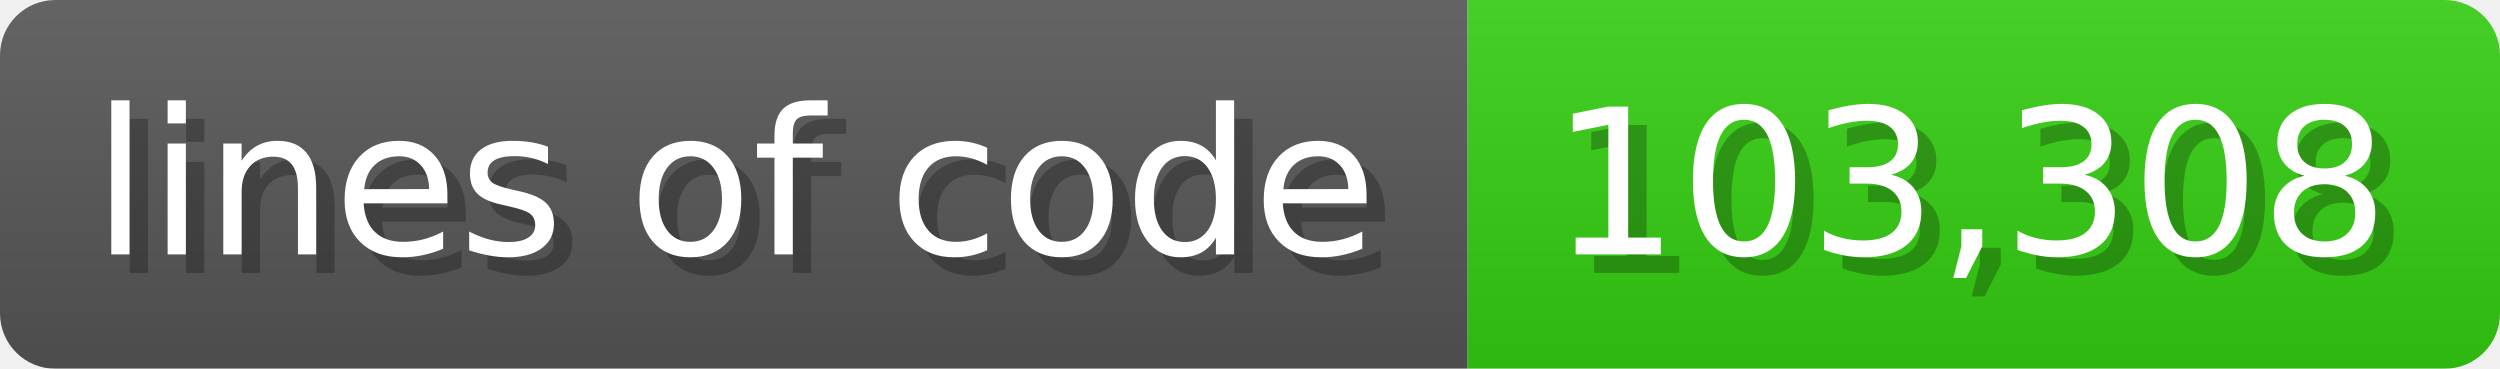
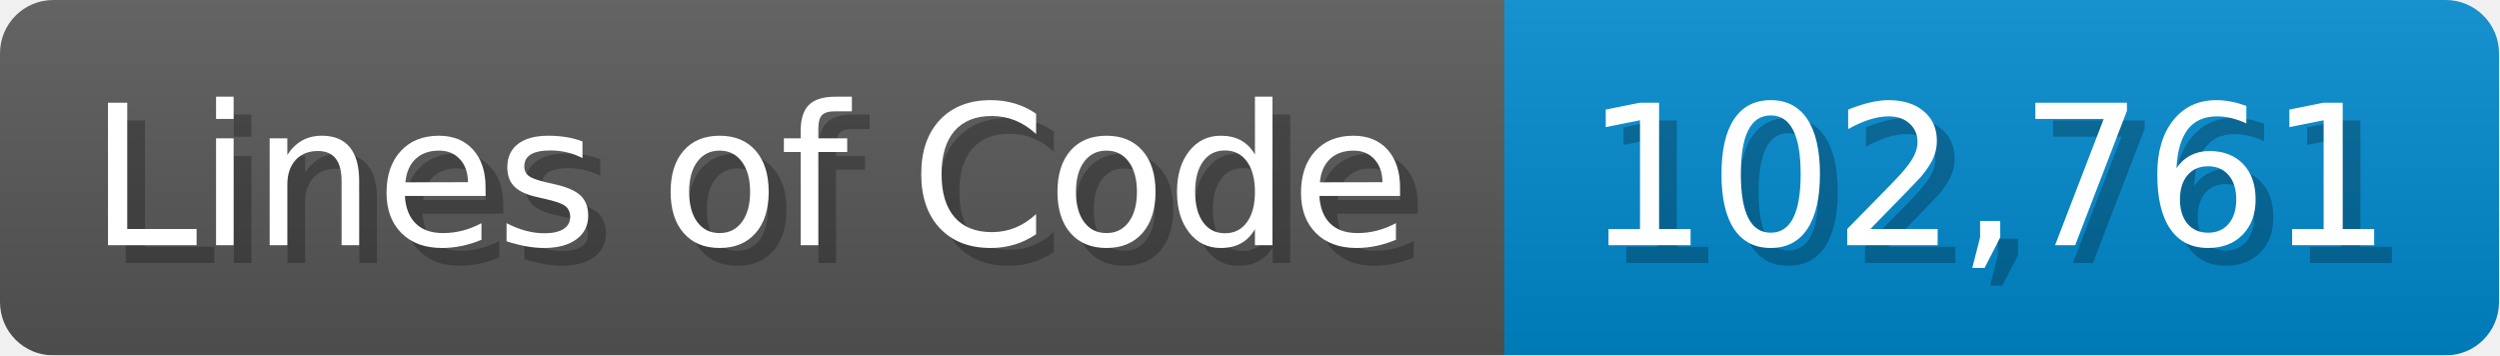
- <svg xmlns="http://www.w3.org/2000/svg" width="135.6" height="20" viewBox="0 0 1356 200">
+ <svg xmlns="http://www.w3.org/2000/svg" width="140.7" height="20" viewBox="0 0 1407 200">
  <linearGradient id="a" x2="0" y2="100%">
    <stop offset="0" stop-opacity=".1" stop-color="#EEE" />
    <stop offset="1" stop-opacity=".1" />
  </linearGradient>
  <mask id="m">
-     <rect width="1356" height="200" rx="30" fill="#FFF" />
+     <rect width="1407" height="200" rx="30" fill="#FFF" />
  </mask>
  <g mask="url(#m)">
-     <rect width="796" height="200" fill="#555" />
-     <rect width="560" height="200" fill="#3C1" x="796" />
-     <rect width="1356" height="200" fill="url(#a)" />
+     <rect width="847" height="200" fill="#555" />
+     <rect width="560" height="200" fill="#08C" x="847" />
+     <rect width="1407" height="200" fill="url(#a)" />
  </g>
  <g fill="#fff" text-anchor="start" font-family="Verdana,DejaVu Sans,sans-serif" font-size="110">
-     <text x="60" y="148" textLength="696" fill="#000" opacity="0.25">lines of code</text>
-     <text x="50" y="138" textLength="696">lines of code</text>
-     <text x="851" y="148" textLength="460" fill="#000" opacity="0.25">103,308</text>
-     <text x="841" y="138" textLength="460">103,308</text>
+     <text x="60" y="148" textLength="747" fill="#000" opacity="0.25">Lines of Code</text>
+     <text x="50" y="138" textLength="747">Lines of Code</text>
+     <text x="902" y="148" textLength="460" fill="#000" opacity="0.25">102,761</text>
+     <text x="892" y="138" textLength="460">102,761</text>
  </g>
</svg>
